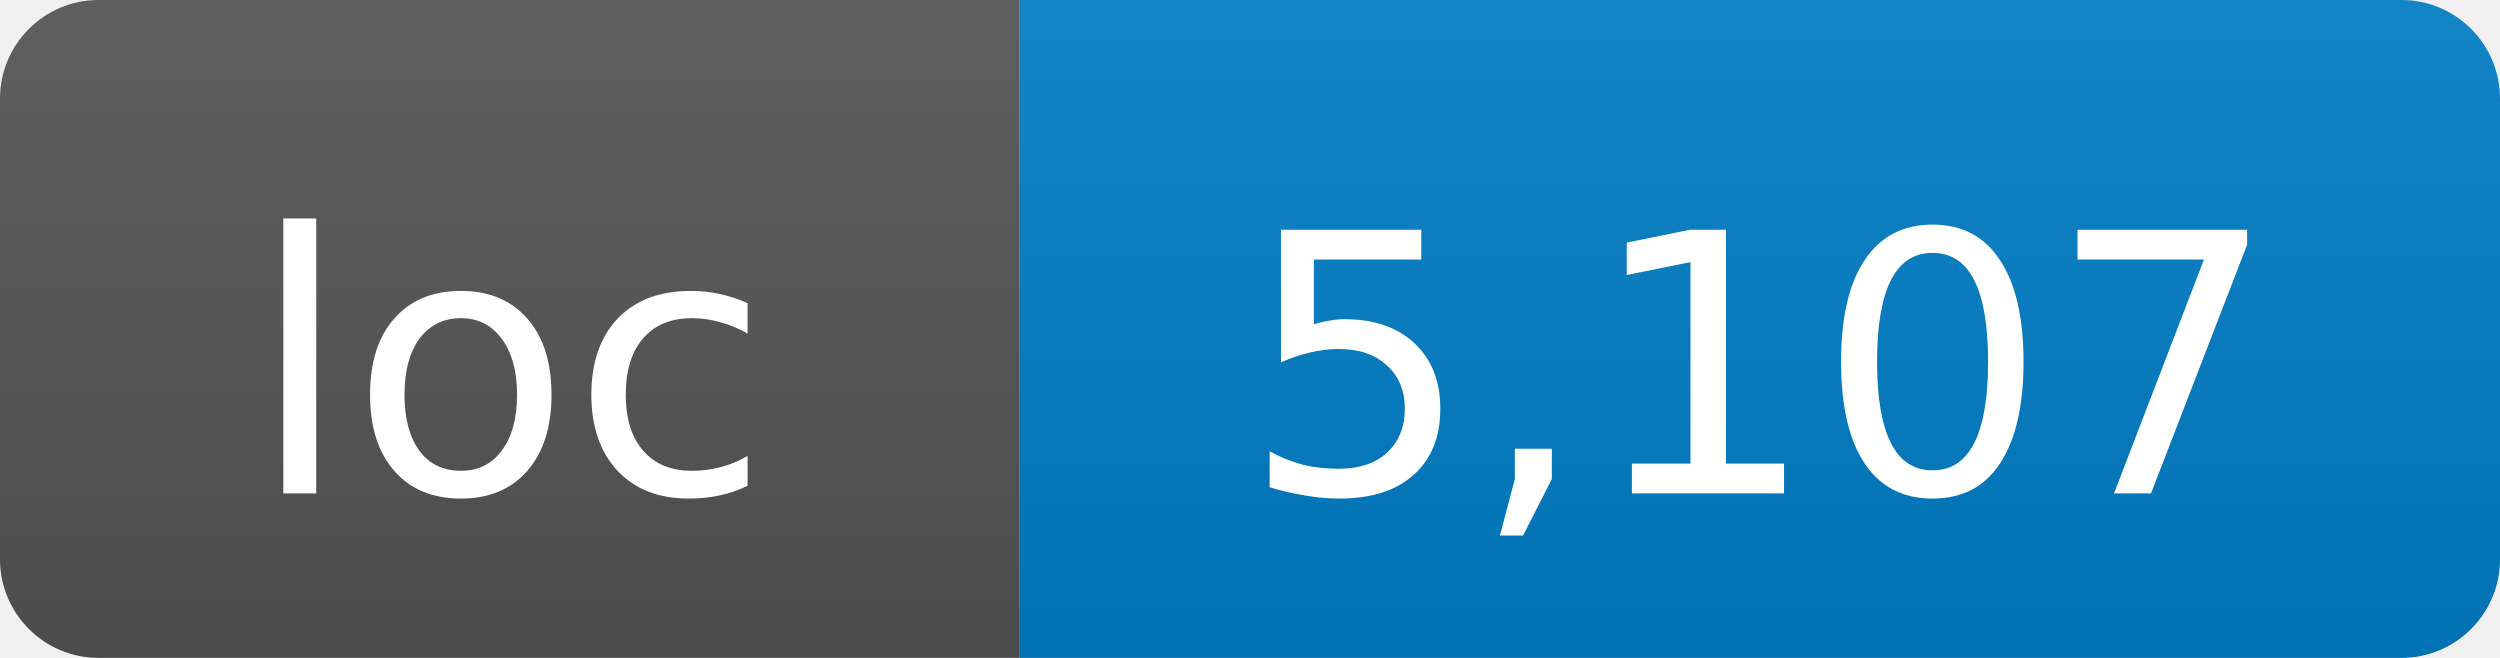
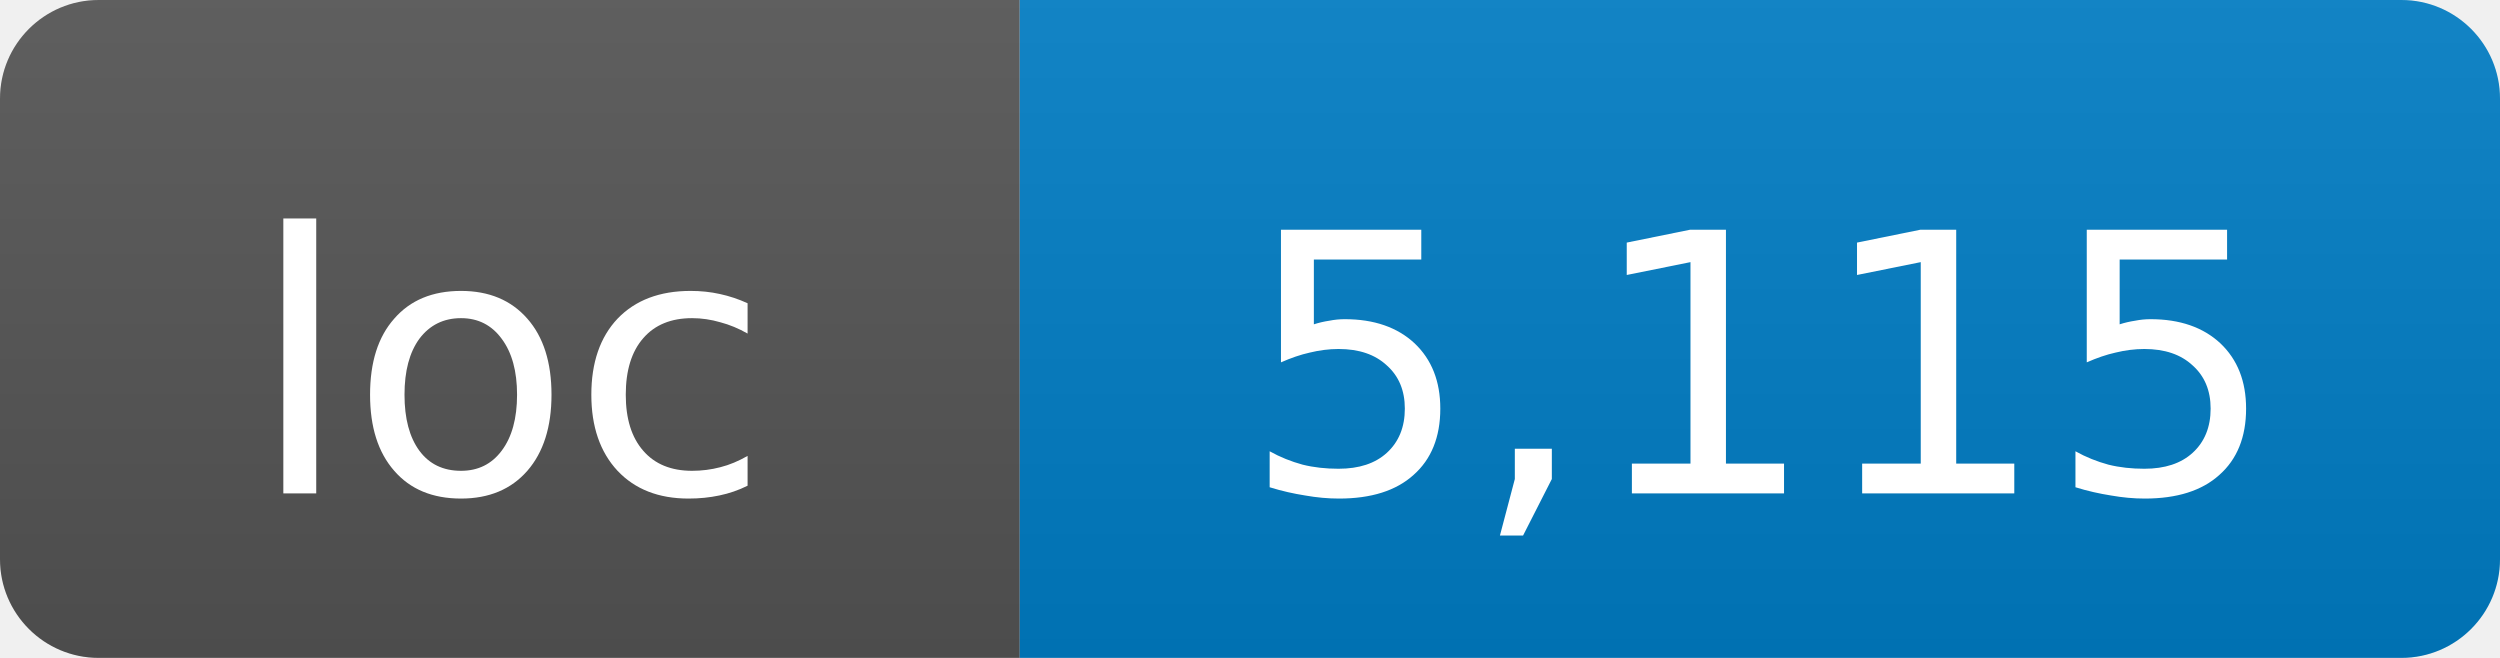
- <svg xmlns="http://www.w3.org/2000/svg" width="76" height="20" role="img" aria-label="loc: 5,107">
+ <svg xmlns="http://www.w3.org/2000/svg" width="76" height="20" role="img" aria-label="loc: 5,115">
  <linearGradient id="s" x2="0" y2="100%">
    <stop offset="0" stop-color="#bbb" stop-opacity=".1" />
    <stop offset="1" stop-opacity=".1" />
  </linearGradient>
  <clipPath id="r">
    <rect width="76" height="20" rx="3" fill="#fff" />
  </clipPath>
  <g clip-path="url(#r)">
    <rect width="31" height="20" fill="#555" />
    <rect x="31" width="45" height="20" fill="#007ec6" />
    <rect width="76" height="20" fill="url(#s)" />
  </g>
  <g fill="#fff" text-anchor="middle" font-family="DejaVu Sans,Verdana,Geneva,sans-serif" font-size="11">
    <text x="15.5" y="15">loc</text>
-     <text x="53.5" y="15">5,107</text>
+     <text x="53.5" y="15">5,115</text>
  </g>
</svg>
